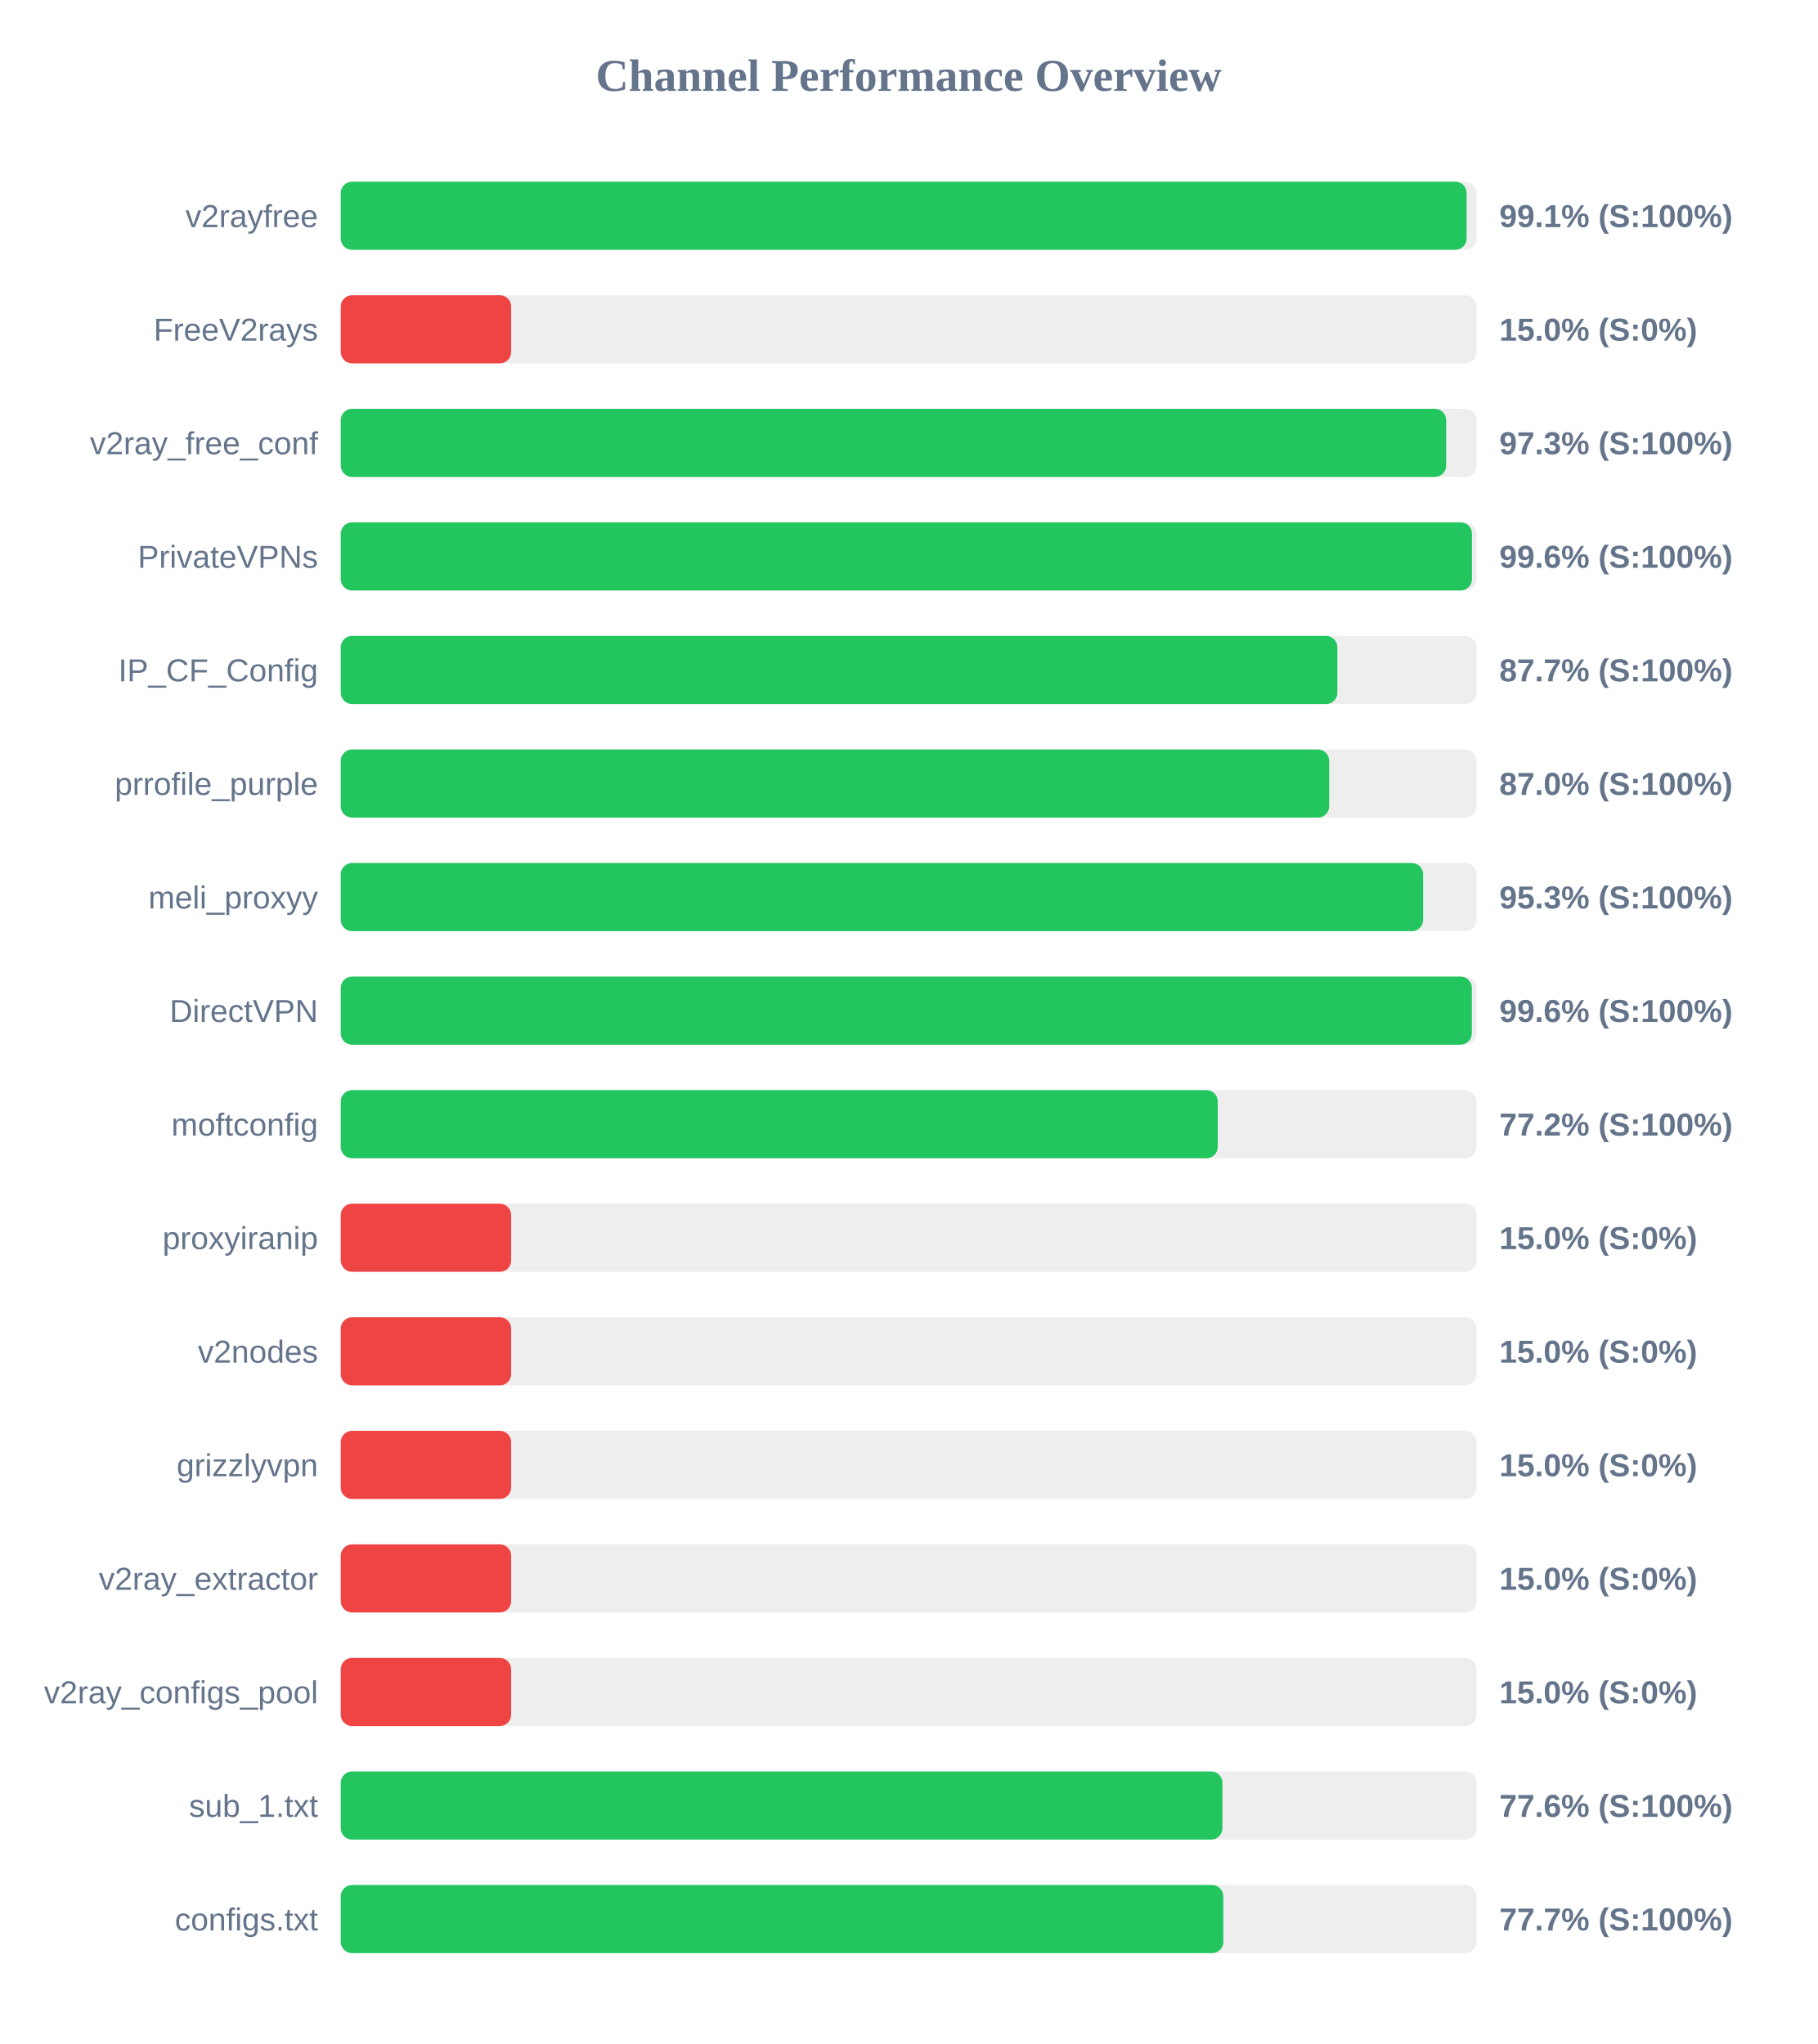
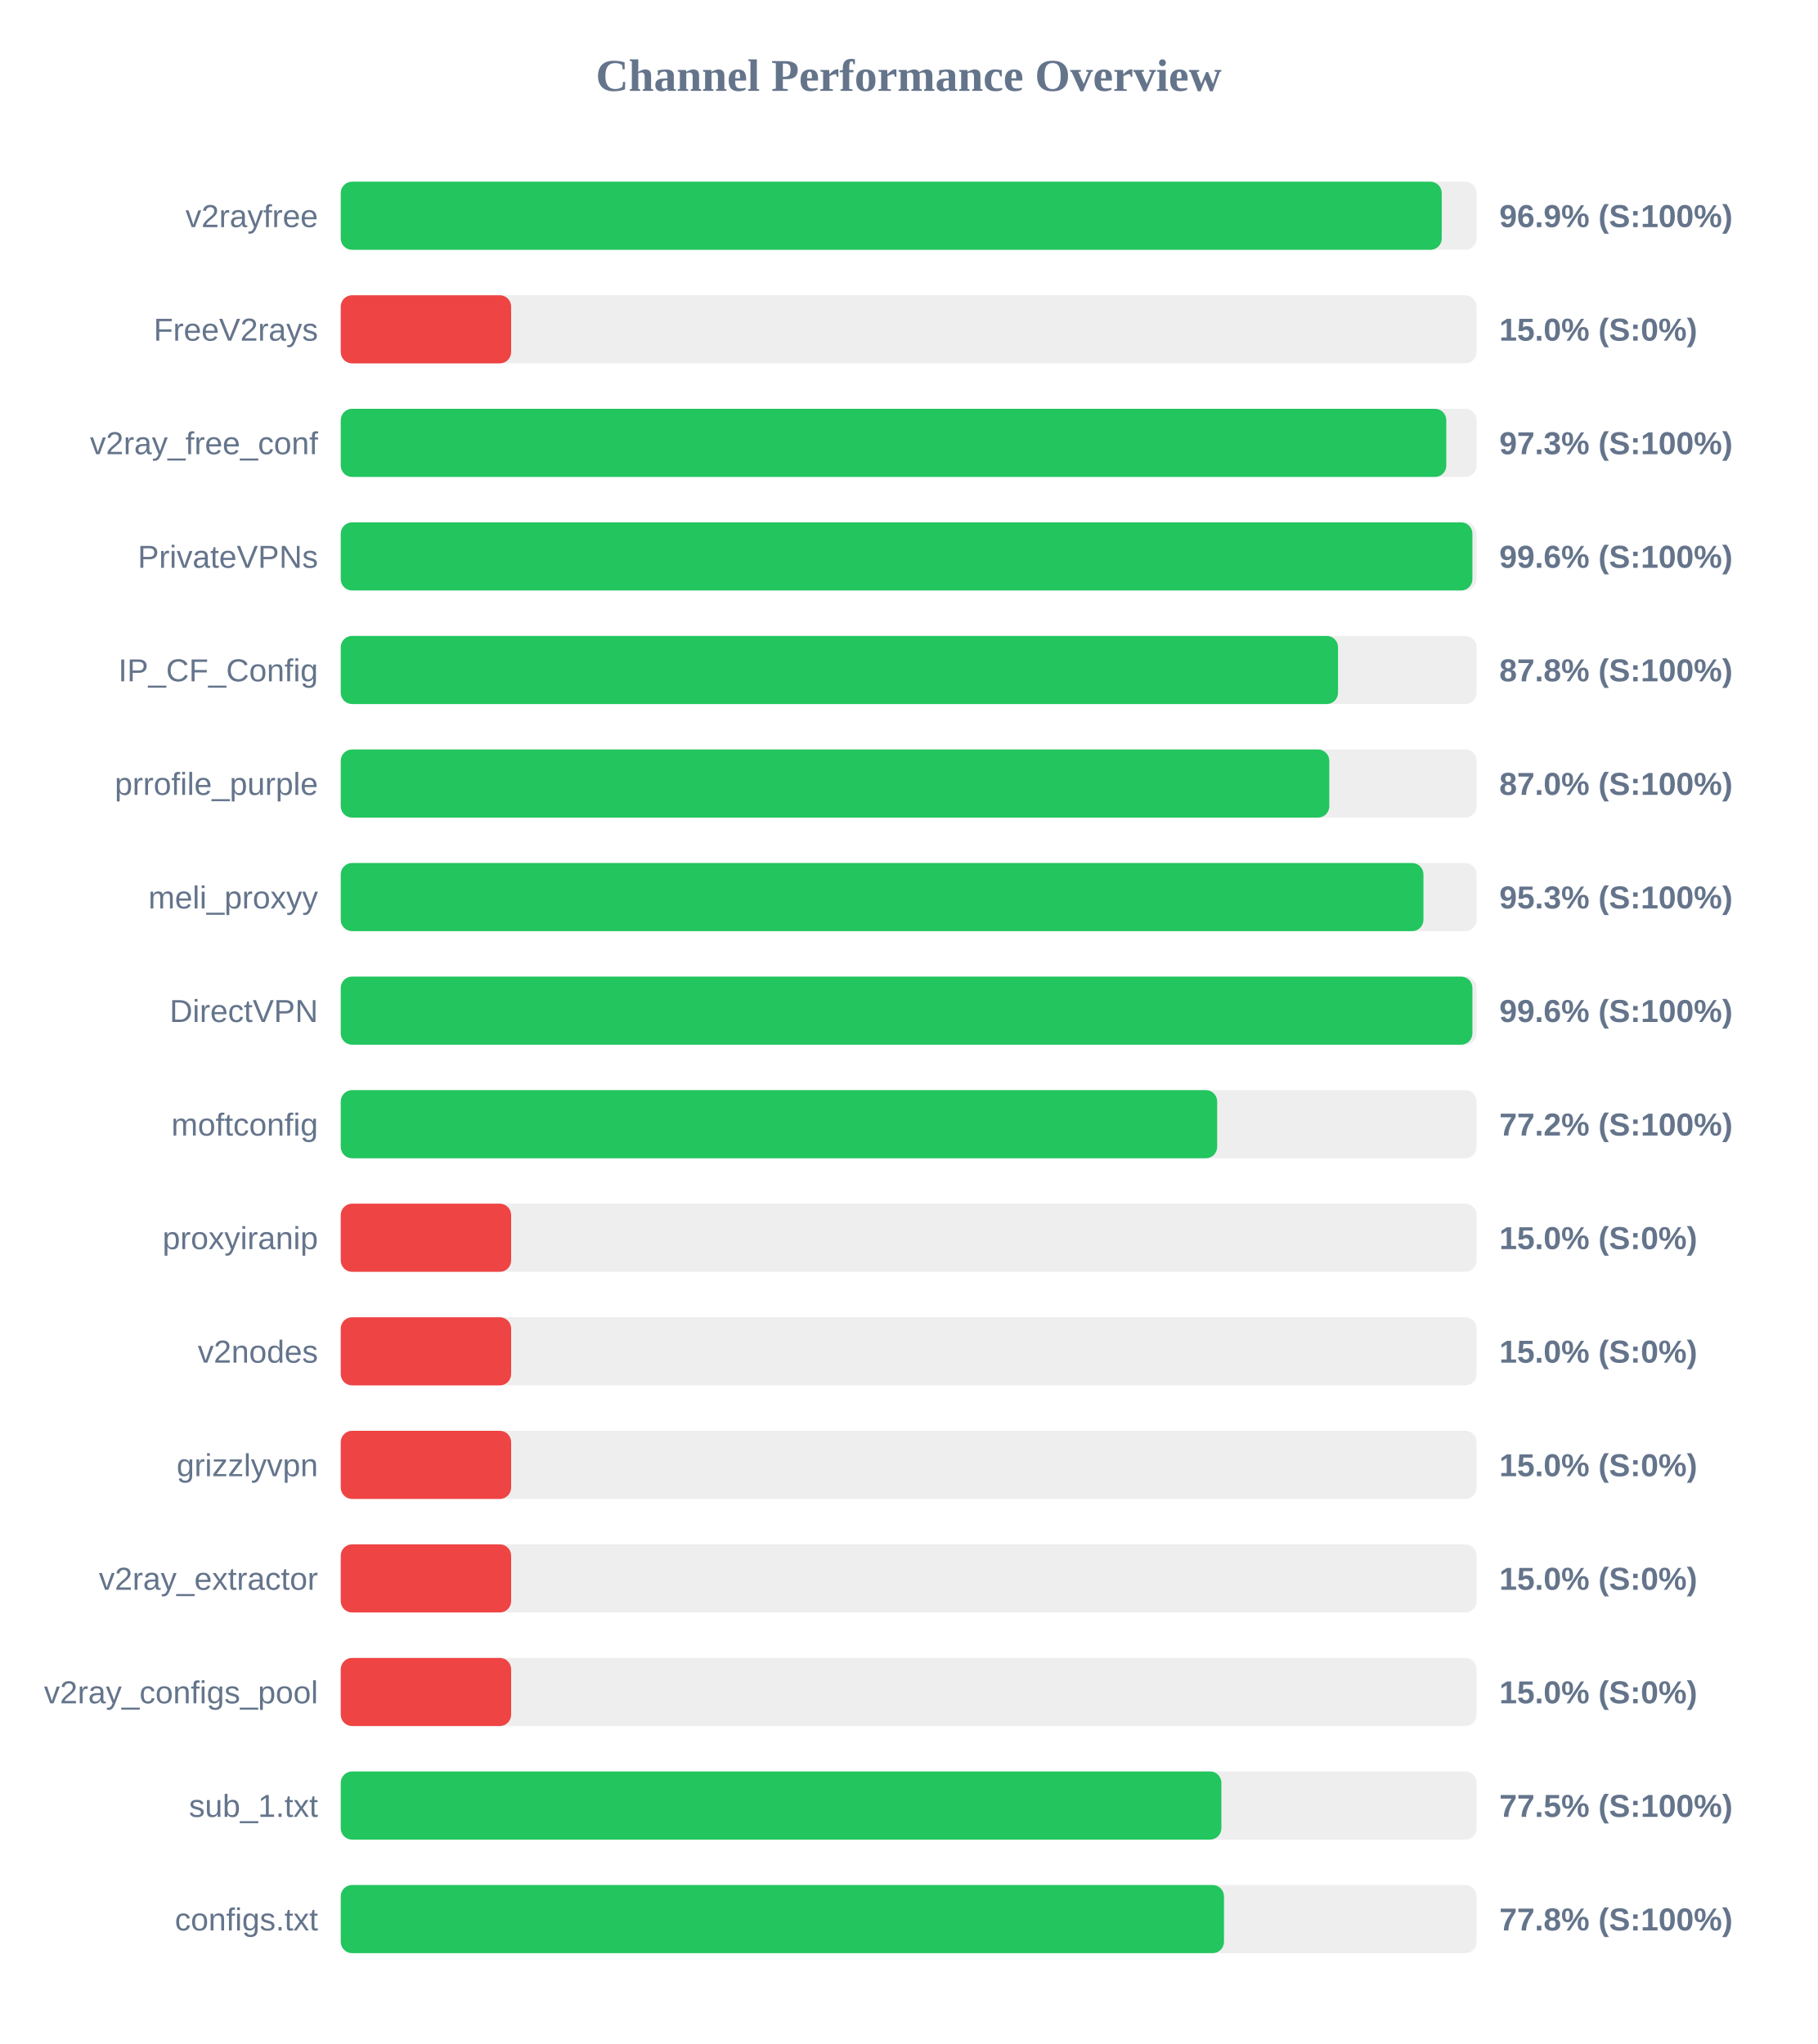
<svg xmlns="http://www.w3.org/2000/svg" width="800" height="900" version="1.1">
  <style>
        .row { font: 14px Arial; fill: #64748b; }
        .score { font: bold 14px Arial; fill: #64748b; }
    </style>
  <text x="400" y="40" text-anchor="middle" font-size="20px" font-weight="bold" fill="#64748b">Channel Performance Overview</text>
  <rect x="150" y="80" width="500" height="30" fill="#eee" rx="5" />
-   <rect x="150" y="80" width="495.6" height="30" fill="#22c55e" rx="5" />
+   <rect x="150" y="80" width="484.65" height="30" fill="#22c55e" rx="5" />
  <text x="140" y="100" text-anchor="end" class="row">v2rayfree</text>
-   <text x="660" y="100" text-anchor="start" class="score">99.1% (S:100%)</text>
+   <text x="660" y="100" text-anchor="start" class="score">96.9% (S:100%)</text>
  <rect x="150" y="130" width="500" height="30" fill="#eee" rx="5" />
  <rect x="150" y="130" width="75.0" height="30" fill="#ef4444" rx="5" />
  <text x="140" y="150" text-anchor="end" class="row">FreeV2rays</text>
  <text x="660" y="150" text-anchor="start" class="score">15.0% (S:0%)</text>
  <rect x="150" y="180" width="500" height="30" fill="#eee" rx="5" />
-   <rect x="150" y="180" width="486.6" height="30" fill="#22c55e" rx="5" />
+   <rect x="150" y="180" width="486.65" height="30" fill="#22c55e" rx="5" />
  <text x="140" y="200" text-anchor="end" class="row">v2ray_free_conf</text>
  <text x="660" y="200" text-anchor="start" class="score">97.3% (S:100%)</text>
  <rect x="150" y="230" width="500" height="30" fill="#eee" rx="5" />
-   <rect x="150" y="230" width="497.95" height="30" fill="#22c55e" rx="5" />
+   <rect x="150" y="230" width="498.15" height="30" fill="#22c55e" rx="5" />
  <text x="140" y="250" text-anchor="end" class="row">PrivateVPNs</text>
  <text x="660" y="250" text-anchor="start" class="score">99.6% (S:100%)</text>
  <rect x="150" y="280" width="500" height="30" fill="#eee" rx="5" />
-   <rect x="150" y="280" width="438.7" height="30" fill="#22c55e" rx="5" />
+   <rect x="150" y="280" width="439.0" height="30" fill="#22c55e" rx="5" />
  <text x="140" y="300" text-anchor="end" class="row">IP_CF_Config</text>
-   <text x="660" y="300" text-anchor="start" class="score">87.7% (S:100%)</text>
+   <text x="660" y="300" text-anchor="start" class="score">87.8% (S:100%)</text>
  <rect x="150" y="330" width="500" height="30" fill="#eee" rx="5" />
-   <rect x="150" y="330" width="435.1" height="30" fill="#22c55e" rx="5" />
+   <rect x="150" y="330" width="435.15" height="30" fill="#22c55e" rx="5" />
  <text x="140" y="350" text-anchor="end" class="row">prrofile_purple</text>
  <text x="660" y="350" text-anchor="start" class="score">87.0% (S:100%)</text>
  <rect x="150" y="380" width="500" height="30" fill="#eee" rx="5" />
-   <rect x="150" y="380" width="476.45" height="30" fill="#22c55e" rx="5" />
+   <rect x="150" y="380" width="476.6" height="30" fill="#22c55e" rx="5" />
  <text x="140" y="400" text-anchor="end" class="row">meli_proxyy</text>
  <text x="660" y="400" text-anchor="start" class="score">95.3% (S:100%)</text>
  <rect x="150" y="430" width="500" height="30" fill="#eee" rx="5" />
-   <rect x="150" y="430" width="497.9" height="30" fill="#22c55e" rx="5" />
+   <rect x="150" y="430" width="498.15" height="30" fill="#22c55e" rx="5" />
  <text x="140" y="450" text-anchor="end" class="row">DirectVPN</text>
  <text x="660" y="450" text-anchor="start" class="score">99.6% (S:100%)</text>
  <rect x="150" y="480" width="500" height="30" fill="#eee" rx="5" />
-   <rect x="150" y="480" width="386.05" height="30" fill="#22c55e" rx="5" />
+   <rect x="150" y="480" width="385.8" height="30" fill="#22c55e" rx="5" />
  <text x="140" y="500" text-anchor="end" class="row">moftconfig</text>
  <text x="660" y="500" text-anchor="start" class="score">77.2% (S:100%)</text>
  <rect x="150" y="530" width="500" height="30" fill="#eee" rx="5" />
  <rect x="150" y="530" width="75.0" height="30" fill="#ef4444" rx="5" />
  <text x="140" y="550" text-anchor="end" class="row">proxyiranip</text>
  <text x="660" y="550" text-anchor="start" class="score">15.0% (S:0%)</text>
  <rect x="150" y="580" width="500" height="30" fill="#eee" rx="5" />
  <rect x="150" y="580" width="75.0" height="30" fill="#ef4444" rx="5" />
  <text x="140" y="600" text-anchor="end" class="row">v2nodes</text>
  <text x="660" y="600" text-anchor="start" class="score">15.0% (S:0%)</text>
  <rect x="150" y="630" width="500" height="30" fill="#eee" rx="5" />
  <rect x="150" y="630" width="75.0" height="30" fill="#ef4444" rx="5" />
  <text x="140" y="650" text-anchor="end" class="row">grizzlyvpn</text>
  <text x="660" y="650" text-anchor="start" class="score">15.0% (S:0%)</text>
  <rect x="150" y="680" width="500" height="30" fill="#eee" rx="5" />
  <rect x="150" y="680" width="75.0" height="30" fill="#ef4444" rx="5" />
  <text x="140" y="700" text-anchor="end" class="row">v2ray_extractor</text>
  <text x="660" y="700" text-anchor="start" class="score">15.0% (S:0%)</text>
  <rect x="150" y="730" width="500" height="30" fill="#eee" rx="5" />
  <rect x="150" y="730" width="75.0" height="30" fill="#ef4444" rx="5" />
  <text x="140" y="750" text-anchor="end" class="row">v2ray_configs_pool</text>
  <text x="660" y="750" text-anchor="start" class="score">15.0% (S:0%)</text>
  <rect x="150" y="780" width="500" height="30" fill="#eee" rx="5" />
-   <rect x="150" y="780" width="388.1" height="30" fill="#22c55e" rx="5" />
+   <rect x="150" y="780" width="387.65" height="30" fill="#22c55e" rx="5" />
  <text x="140" y="800" text-anchor="end" class="row">sub_1.txt</text>
-   <text x="660" y="800" text-anchor="start" class="score">77.6% (S:100%)</text>
+   <text x="660" y="800" text-anchor="start" class="score">77.5% (S:100%)</text>
  <rect x="150" y="830" width="500" height="30" fill="#eee" rx="5" />
-   <rect x="150" y="830" width="388.5" height="30" fill="#22c55e" rx="5" />
+   <rect x="150" y="830" width="388.8" height="30" fill="#22c55e" rx="5" />
  <text x="140" y="850" text-anchor="end" class="row">configs.txt</text>
-   <text x="660" y="850" text-anchor="start" class="score">77.7% (S:100%)</text>
+   <text x="660" y="850" text-anchor="start" class="score">77.8% (S:100%)</text>
</svg>
